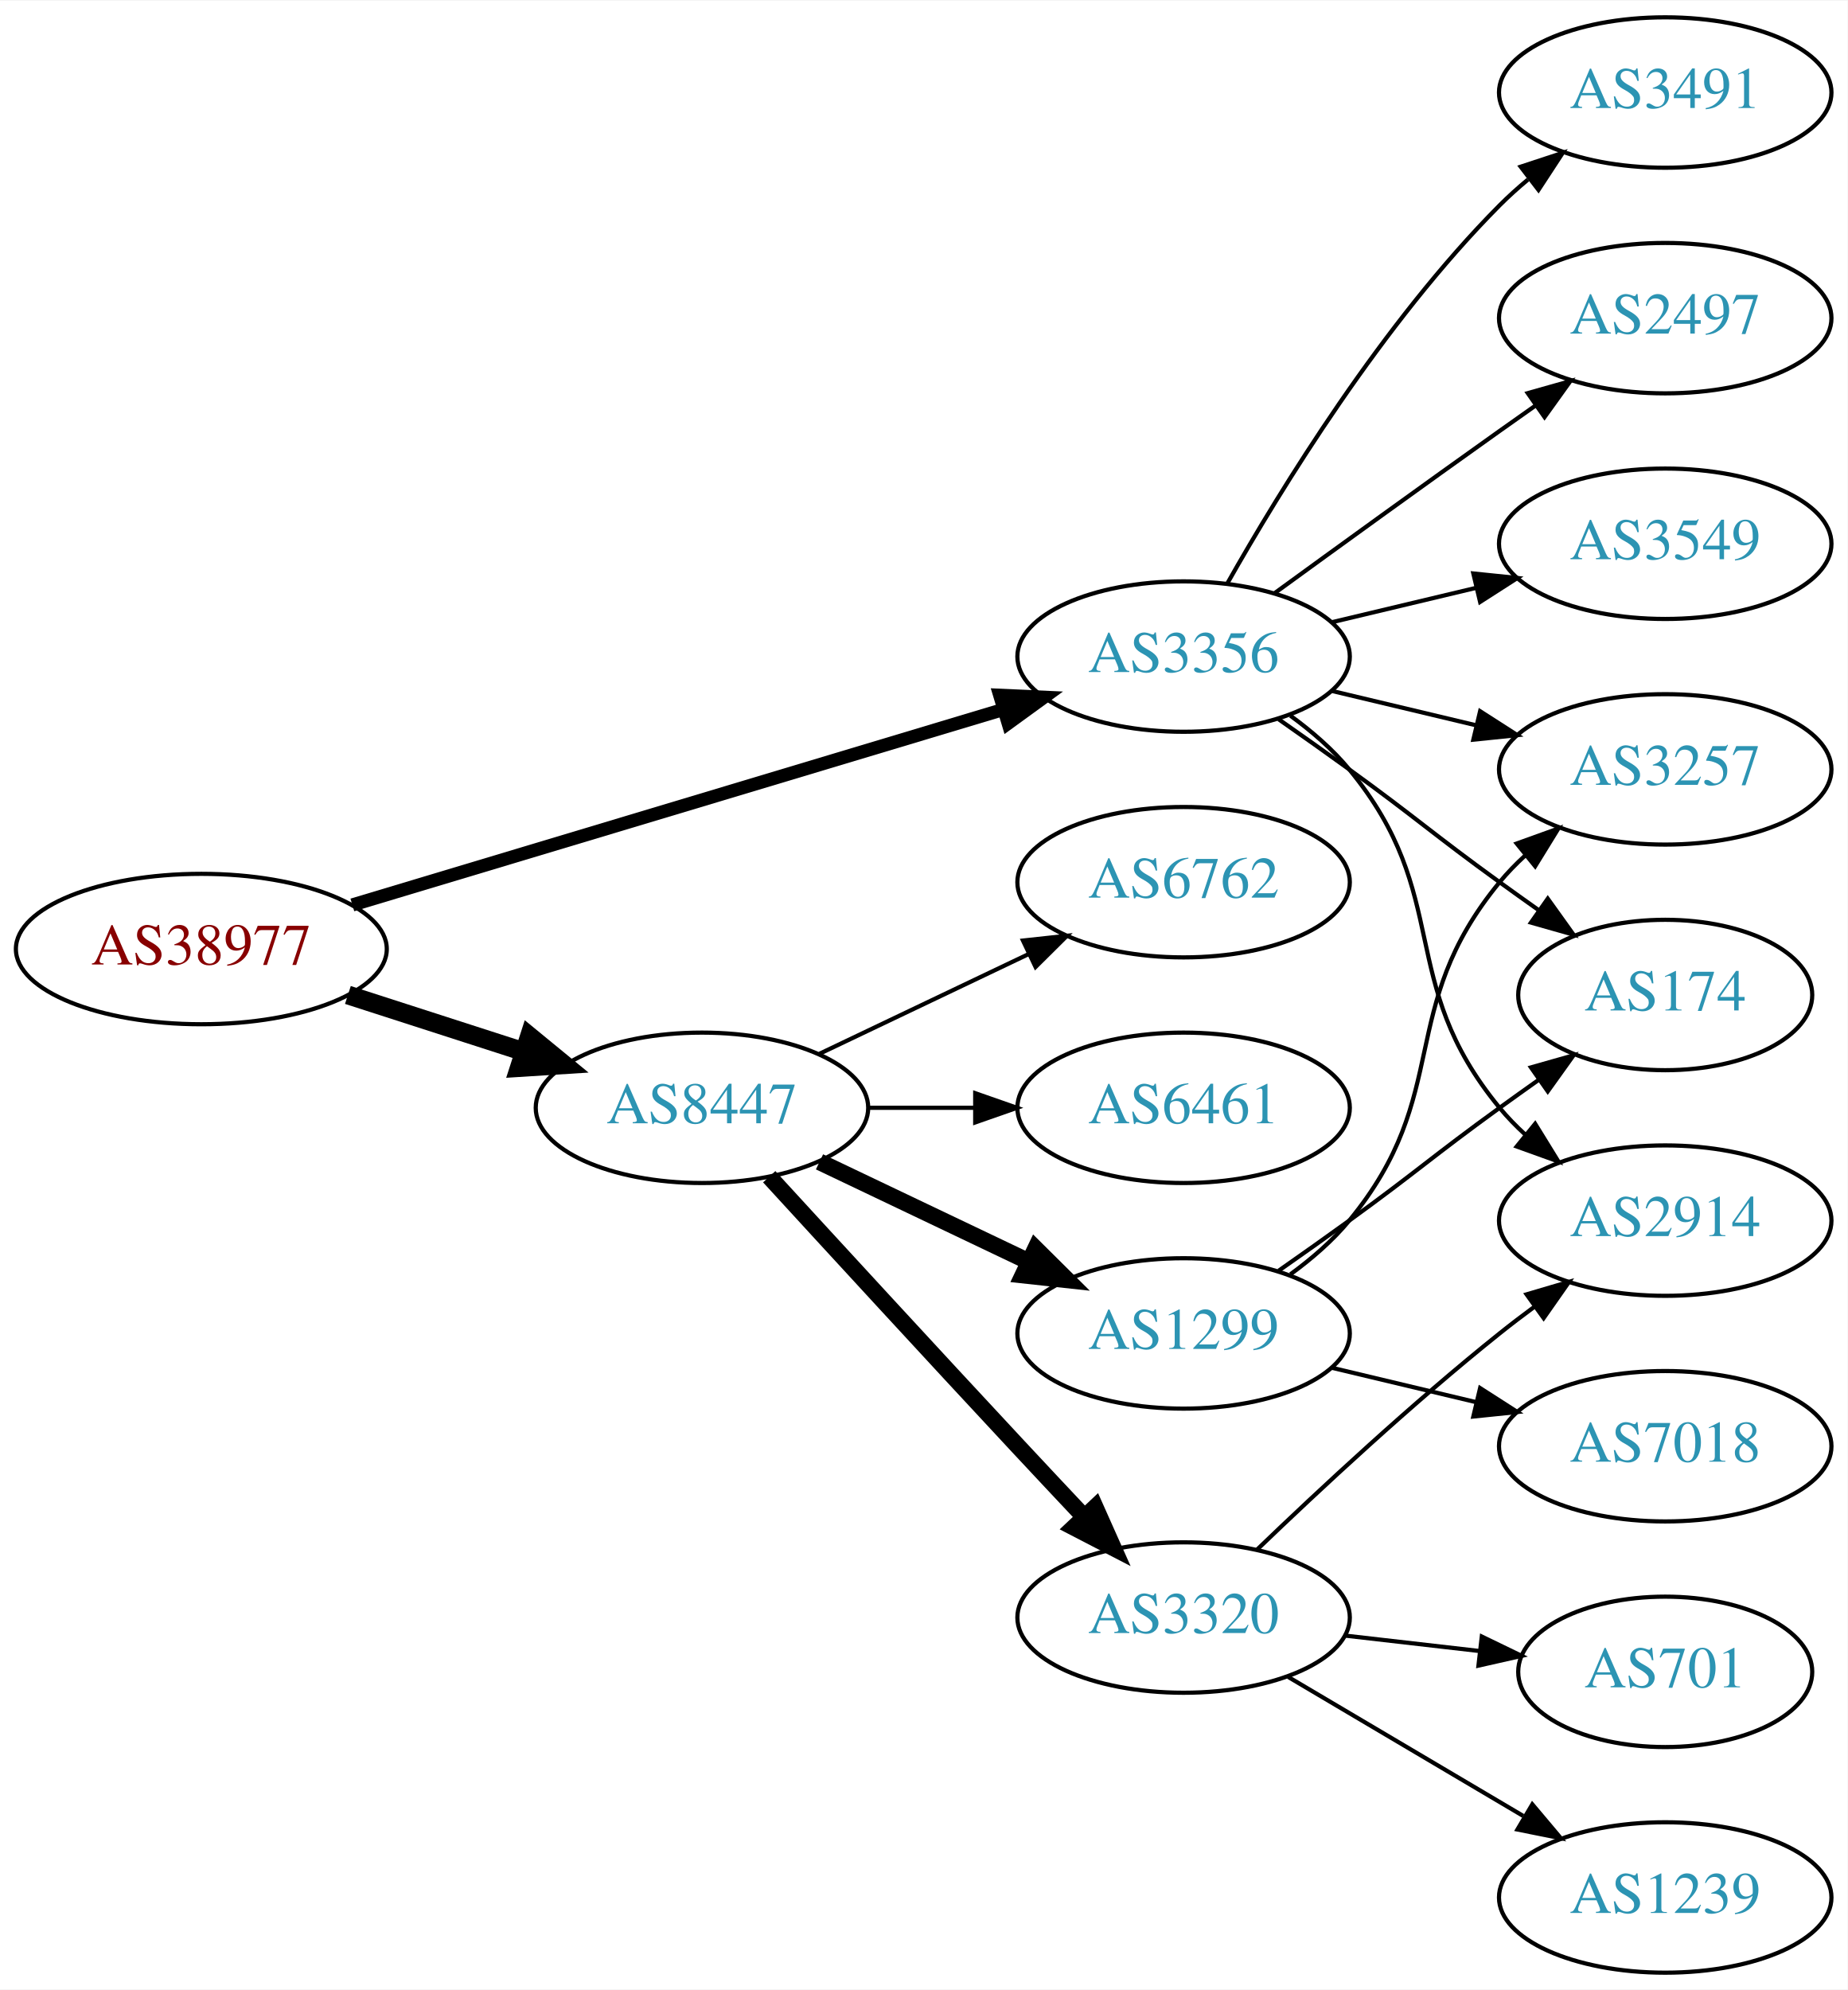
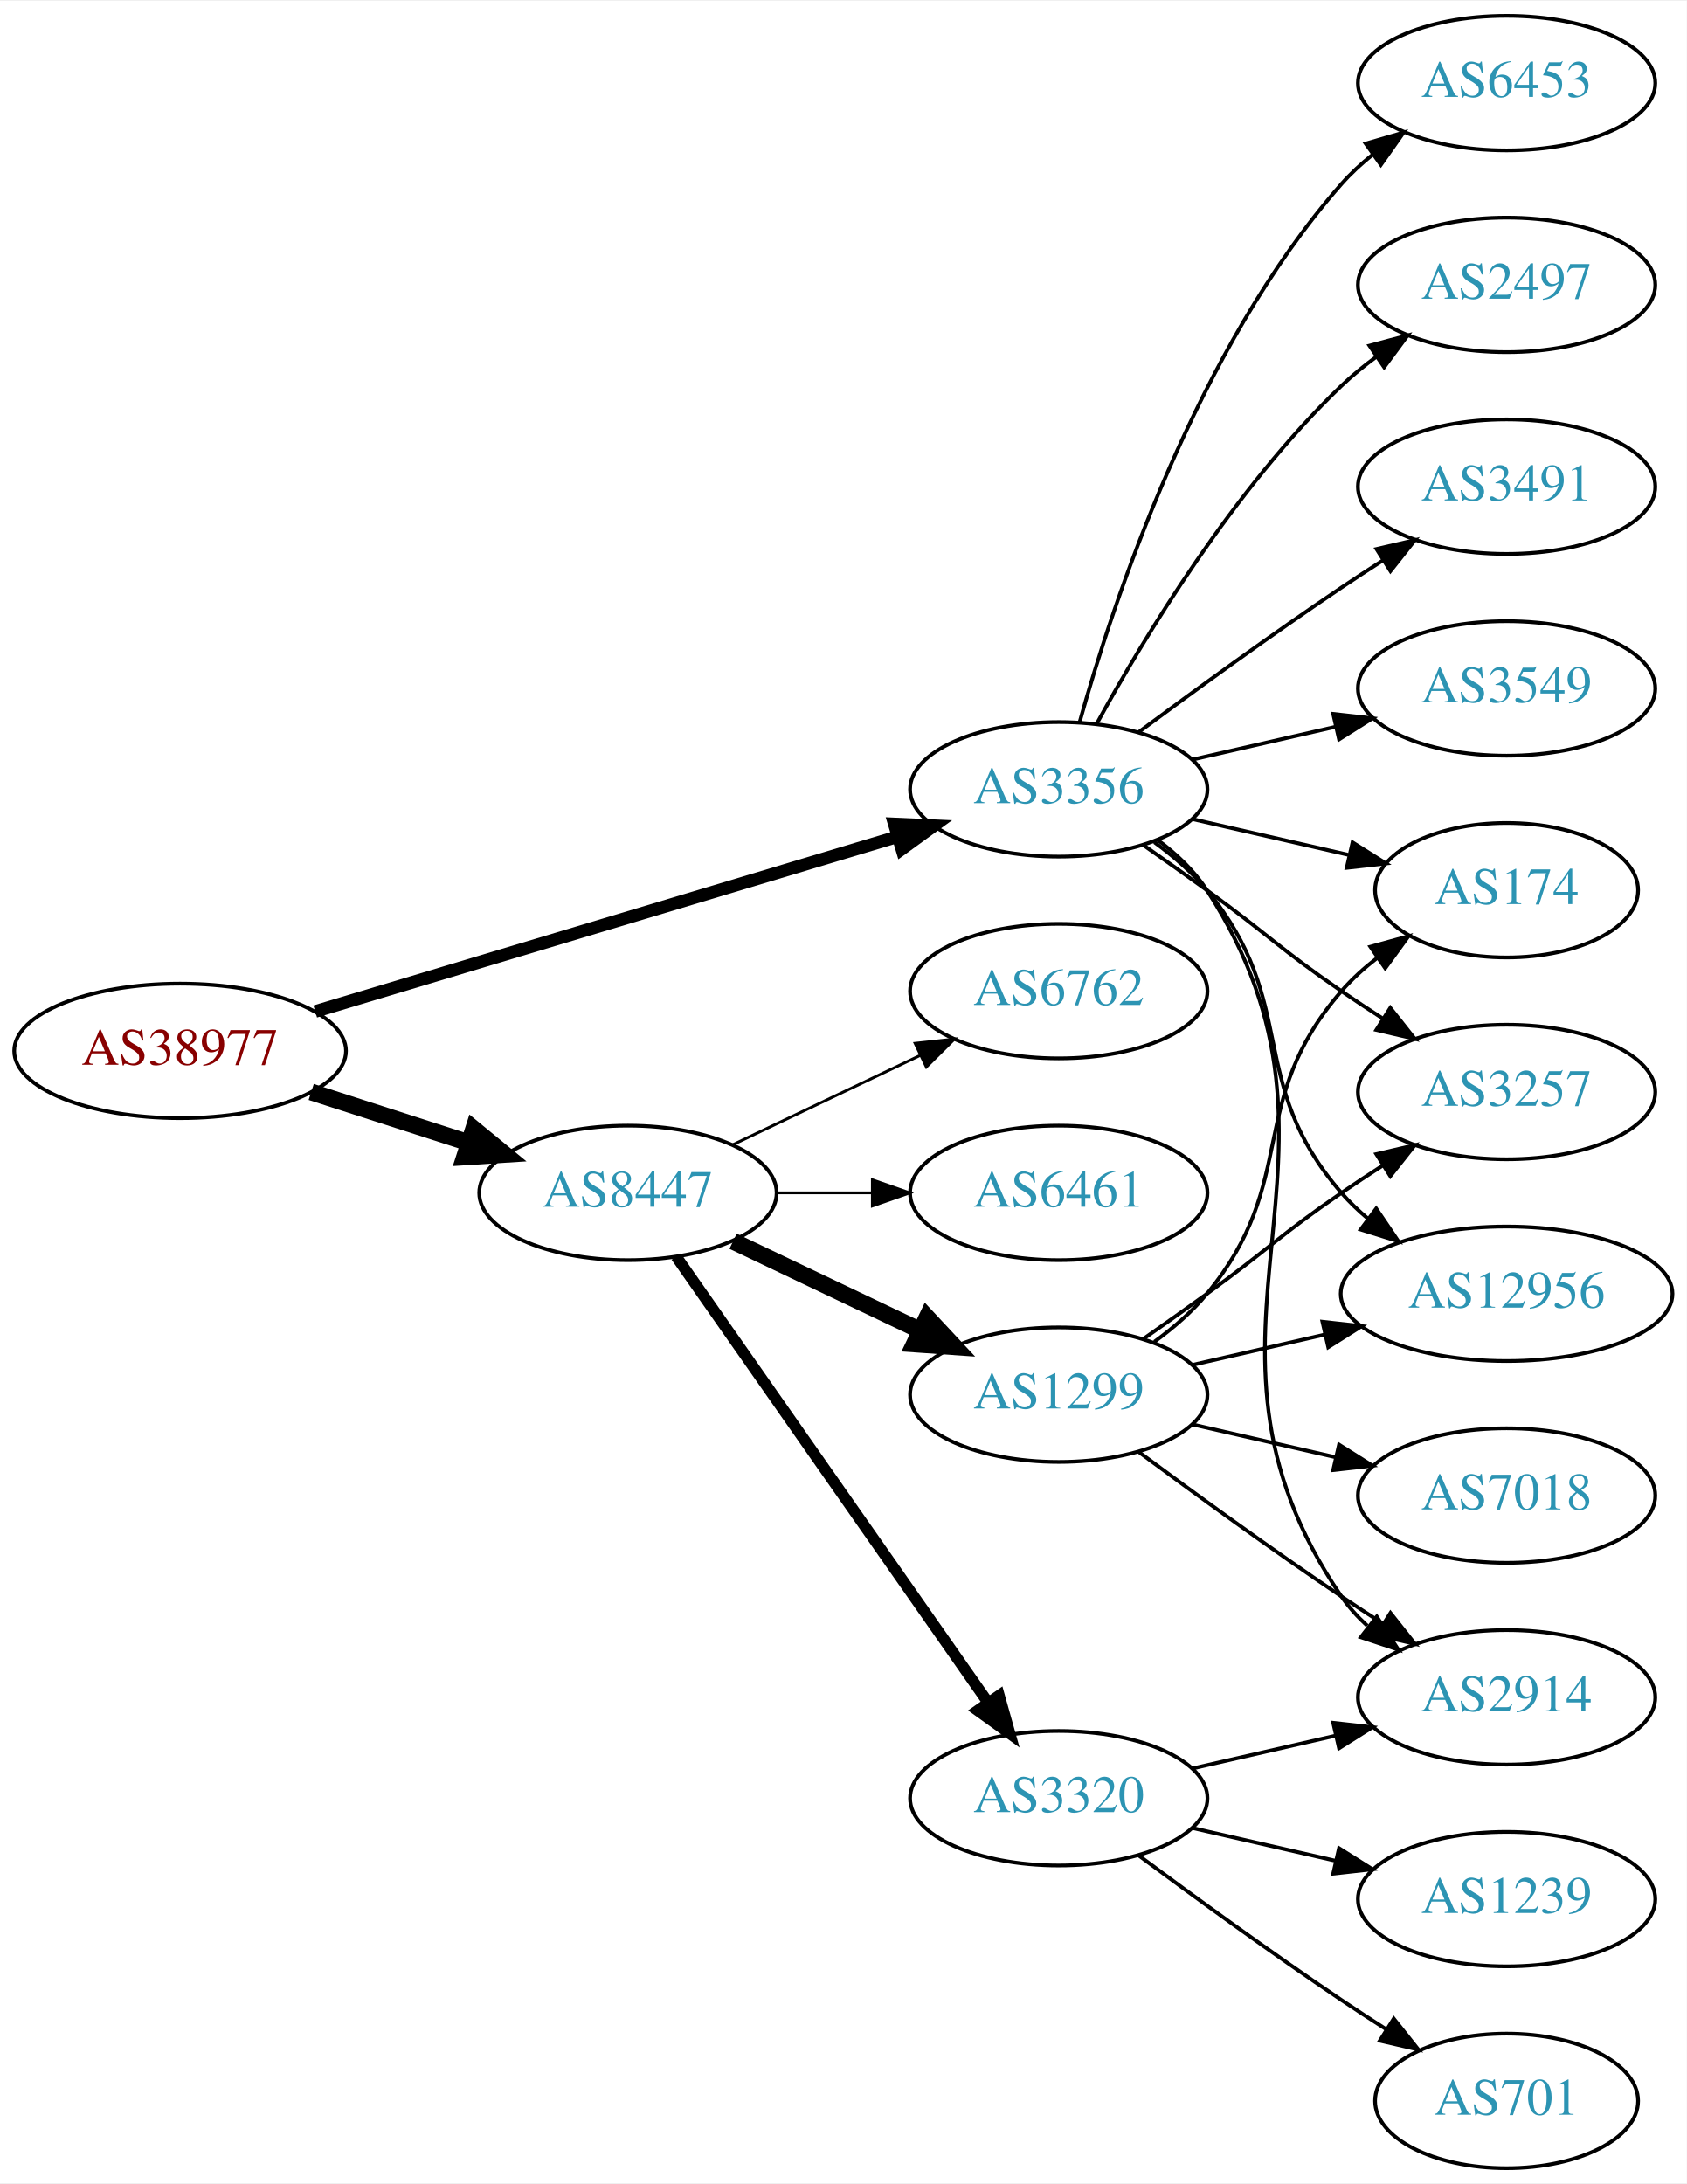
- <svg xmlns="http://www.w3.org/2000/svg" xmlns:xlink="http://www.w3.org/1999/xlink" width="442pt" height="476pt" viewBox="0.00 0.00 442.27 476.00">
-   <g id="graph0" class="graph" transform="scale(1 1) rotate(0) translate(4 472)">
-     <polygon fill="white" stroke="none" points="-4,4 -4,-472 438.271,-472 438.271,4 -4,4" />
+ <svg xmlns="http://www.w3.org/2000/svg" xmlns:xlink="http://www.w3.org/1999/xlink" width="451pt" height="584pt" viewBox="0.00 0.00 451.37 584.00">
+   <g id="graph0" class="graph" transform="scale(1 1) rotate(0) translate(4 580)">
+     <polygon fill="white" stroke="none" points="-4,4 -4,-580 447.37,-580 447.37,4 -4,4" />
    <g id="node1" class="node">
      <g id="a_node1">
        <a xlink:href="/asn/38977" xlink:title="AS38977 ~ Silhouette International Schmied AG [AT]">
-           <ellipse fill="#ffffff" stroke="black" cx="44.196" cy="-245" rx="44.393" ry="18" />
-           <text text-anchor="middle" x="44.196" y="-241.3" font-family="Times,serif" font-size="14.00" fill="#880000">AS38977</text>
+           <ellipse fill="#ffffff" stroke="black" cx="44.196" cy="-299" rx="44.393" ry="18" />
+           <text text-anchor="middle" x="44.196" y="-295.3" font-family="Times,serif" font-size="14.00" fill="#880000">AS38977</text>
        </a>
      </g>
    </g>
    <g id="node2" class="node">
      <g id="a_node2">
        <a xlink:href="/asn/3356" xlink:title="AS3356 ~ Level 3 Parent, LLC [US]">
-           <ellipse fill="#ffffff" stroke="black" cx="279.332" cy="-315" rx="39.794" ry="18" />
-           <text text-anchor="middle" x="279.332" y="-311.3" font-family="Times,serif" font-size="14.00" fill="#2c94b3">AS3356</text>
+           <ellipse fill="#ffffff" stroke="black" cx="279.332" cy="-369" rx="39.794" ry="18" />
+           <text text-anchor="middle" x="279.332" y="-365.3" font-family="Times,serif" font-size="14.00" fill="#2c94b3">AS3356</text>
        </a>
      </g>
    </g>
    <g id="edge1" class="edge">
-       <path fill="none" stroke="black" stroke-width="3.15" d="M80.351,-255.555C122.097,-268.09 191.667,-288.979 236.241,-302.362" />
-       <polygon fill="black" stroke="black" stroke-width="3.15" points="235.318,-305.739 245.902,-305.263 237.331,-299.035 235.318,-305.739" />
+       <path fill="none" stroke="black" stroke-width="3.375" d="M80.351,-309.555C122.097,-322.09 191.667,-342.979 236.241,-356.362" />
+       <polygon fill="black" stroke="black" stroke-width="3.375" points="235.318,-359.739 245.902,-359.263 237.331,-353.035 235.318,-359.739" />
    </g>
    <g id="node3" class="node">
      <g id="a_node3">
        <a xlink:href="/asn/8447" xlink:title="AS8447 ~ A1 Telekom Austria AG [AT]">
-           <ellipse fill="#ffffff" stroke="black" cx="164.039" cy="-207" rx="39.794" ry="18" />
-           <text text-anchor="middle" x="164.039" y="-203.3" font-family="Times,serif" font-size="14.00" fill="#2c94b3">AS8447</text>
+           <ellipse fill="#ffffff" stroke="black" cx="164.039" cy="-261" rx="39.794" ry="18" />
+           <text text-anchor="middle" x="164.039" y="-257.3" font-family="Times,serif" font-size="14.00" fill="#2c94b3">AS8447</text>
        </a>
      </g>
    </g>
    <g id="edge2" class="edge">
-       <path fill="none" stroke="black" stroke-width="4.5" d="M79.281,-234.009C92.409,-229.776 107.55,-224.893 121.318,-220.454" />
-       <polygon fill="black" stroke="black" stroke-width="4.5" points="122.743,-224.131 131.052,-217.315 120.326,-216.636 122.743,-224.131" />
+       <path fill="none" stroke="black" stroke-width="4.5" d="M79.281,-288.009C92.409,-283.776 107.55,-278.893 121.318,-274.454" />
+       <polygon fill="black" stroke="black" stroke-width="4.5" points="122.743,-278.131 131.052,-271.315 120.326,-270.636 122.743,-278.131" />
    </g>
    <g id="node4" class="node">
      <g id="a_node4">
-         <a xlink:href="/asn/3491" xlink:title="AS3491 ~ PCCW Global, Inc. [US]">
-           <ellipse fill="#ffffff" stroke="black" cx="394.625" cy="-450" rx="39.794" ry="18" />
-           <text text-anchor="middle" x="394.625" y="-446.3" font-family="Times,serif" font-size="14.00" fill="#2c94b3">AS3491</text>
+         <a xlink:href="/asn/2914" xlink:title="AS2914 ~ NTT America, Inc. [US]">
+           <ellipse fill="#ffffff" stroke="black" cx="399.174" cy="-126" rx="39.794" ry="18" />
+           <text text-anchor="middle" x="399.174" y="-122.3" font-family="Times,serif" font-size="14.00" fill="#2c94b3">AS2914</text>
        </a>
      </g>
    </g>
    <g id="edge3" class="edge">
-       <path fill="none" stroke="black" d="M289.791,-332.49C302.573,-355.096 327.005,-394.886 354.978,-423 357.089,-425.121 359.385,-427.188 361.77,-429.171" />
-       <polygon fill="black" stroke="black" points="360.023,-432.242 370.086,-435.556 364.286,-426.69 360.023,-432.242" />
+       <path fill="none" stroke="black" d="M305.768,-355.47C310.818,-351.722 315.597,-347.221 318.978,-342 365.453,-270.222 306.682,-223.566 354.978,-153 356.926,-150.154 359.283,-147.548 361.879,-145.176" />
+       <polygon fill="black" stroke="black" points="364.431,-147.628 370.215,-138.751 360.158,-142.083 364.431,-147.628" />
    </g>
    <g id="node5" class="node">
      <g id="a_node5">
-         <a xlink:href="/asn/2497" xlink:title="AS2497 ~ Internet Initiative Japan Inc. [JP]">
-           <ellipse fill="#ffffff" stroke="black" cx="394.625" cy="-396" rx="39.794" ry="18" />
-           <text text-anchor="middle" x="394.625" y="-392.3" font-family="Times,serif" font-size="14.00" fill="#2c94b3">AS2497</text>
+         <a xlink:href="/asn/12956" xlink:title="AS12956 ~ TELXIUS [ES]">
+           <ellipse fill="#ffffff" stroke="black" cx="399.174" cy="-234" rx="44.393" ry="18" />
+           <text text-anchor="middle" x="399.174" y="-230.3" font-family="Times,serif" font-size="14.00" fill="#2c94b3">AS12956</text>
        </a>
      </g>
    </g>
    <g id="edge4" class="edge">
-       <path fill="none" stroke="black" d="M301.18,-330.222C316.114,-341.091 336.727,-356.025 354.978,-369 357.799,-371.005 360.742,-373.085 363.69,-375.159" />
-       <polygon fill="black" stroke="black" points="361.717,-378.05 371.914,-380.926 365.736,-372.319 361.717,-378.05" />
+       <path fill="none" stroke="black" d="M304.912,-354.844C310.007,-351.128 315.02,-346.799 318.978,-342 344.043,-311.606 329.144,-290.742 354.978,-261 357.124,-258.53 359.552,-256.209 362.135,-254.047" />
+       <polygon fill="black" stroke="black" points="364.281,-256.814 370.227,-248.044 360.11,-251.192 364.281,-256.814" />
    </g>
    <g id="node6" class="node">
      <g id="a_node6">
-         <a xlink:href="/asn/3257" xlink:title="AS3257 ~ GTT [DE]">
-           <ellipse fill="#ffffff" stroke="black" cx="394.625" cy="-288" rx="39.794" ry="18" />
-           <text text-anchor="middle" x="394.625" y="-284.3" font-family="Times,serif" font-size="14.00" fill="#2c94b3">AS3257</text>
+         <a xlink:href="/asn/174" xlink:title="AS174 ~ Cogent Communications [US]">
+           <ellipse fill="#ffffff" stroke="black" cx="399.174" cy="-342" rx="35.194" ry="18" />
+           <text text-anchor="middle" x="399.174" y="-338.3" font-family="Times,serif" font-size="14.00" fill="#2c94b3">AS174</text>
        </a>
      </g>
    </g>
    <g id="edge5" class="edge">
-       <path fill="none" stroke="black" d="M314.939,-306.752C325.81,-304.162 337.964,-301.265 349.407,-298.538" />
-       <polygon fill="black" stroke="black" points="350.313,-301.92 359.229,-296.197 348.69,-295.111 350.313,-301.92" />
+       <path fill="none" stroke="black" d="M315.051,-361.045C328.143,-358.045 343.166,-354.604 356.806,-351.478" />
+       <polygon fill="black" stroke="black" points="357.948,-354.807 366.914,-349.162 356.384,-347.984 357.948,-354.807" />
    </g>
    <g id="node7" class="node">
      <g id="a_node7">
-         <a xlink:href="/asn/174" xlink:title="AS174 ~ Cogent Communications [US]">
-           <ellipse fill="#ffffff" stroke="black" cx="394.625" cy="-234" rx="35.194" ry="18" />
-           <text text-anchor="middle" x="394.625" y="-230.3" font-family="Times,serif" font-size="14.00" fill="#2c94b3">AS174</text>
+         <a xlink:href="/asn/2497" xlink:title="AS2497 ~ Internet Initiative Japan Inc. [JP]">
+           <ellipse fill="#ffffff" stroke="black" cx="399.174" cy="-504" rx="39.794" ry="18" />
+           <text text-anchor="middle" x="399.174" y="-500.3" font-family="Times,serif" font-size="14.00" fill="#2c94b3">AS2497</text>
        </a>
      </g>
    </g>
    <g id="edge6" class="edge">
-       <path fill="none" stroke="black" d="M302.089,-299.991C307.623,-296.121 313.542,-291.936 318.978,-288 335.178,-276.271 338.778,-272.729 354.978,-261 358.007,-258.807 361.186,-256.537 364.364,-254.287" />
-       <polygon fill="black" stroke="black" points="366.506,-257.059 372.675,-248.445 362.481,-251.333 366.506,-257.059" />
+       <path fill="none" stroke="black" d="M289.573,-386.713C302.118,-409.561 326.295,-449.611 354.978,-477 357.846,-479.739 361.035,-482.347 364.344,-484.785" />
+       <polygon fill="black" stroke="black" points="362.468,-487.742 372.704,-490.477 366.407,-481.956 362.468,-487.742" />
    </g>
    <g id="node8" class="node">
      <g id="a_node8">
-         <a xlink:href="/asn/2914" xlink:title="AS2914 ~ NTT America, Inc. [US]">
-           <ellipse fill="#ffffff" stroke="black" cx="394.625" cy="-180" rx="39.794" ry="18" />
-           <text text-anchor="middle" x="394.625" y="-176.3" font-family="Times,serif" font-size="14.00" fill="#2c94b3">AS2914</text>
+         <a xlink:href="/asn/3491" xlink:title="AS3491 ~ PCCW Global, Inc. [US]">
+           <ellipse fill="#ffffff" stroke="black" cx="399.174" cy="-450" rx="39.794" ry="18" />
+           <text text-anchor="middle" x="399.174" y="-446.3" font-family="Times,serif" font-size="14.00" fill="#2c94b3">AS3491</text>
        </a>
      </g>
    </g>
    <g id="edge7" class="edge">
-       <path fill="none" stroke="black" d="M304.912,-300.844C310.007,-297.128 315.02,-292.799 318.978,-288 344.043,-257.606 329.913,-237.394 354.978,-207 356.833,-204.75 358.92,-202.604 361.139,-200.576" />
-       <polygon fill="black" stroke="black" points="363.488,-203.177 369.044,-194.156 359.075,-197.744 363.488,-203.177" />
+       <path fill="none" stroke="black" d="M300.662,-384.277C315.524,-395.304 336.269,-410.407 354.978,-423 358.527,-425.389 362.277,-427.839 366.026,-430.242" />
+       <polygon fill="black" stroke="black" points="364.352,-433.325 374.674,-435.712 368.094,-427.409 364.352,-433.325" />
    </g>
    <g id="node9" class="node">
      <g id="a_node9">
-         <a xlink:href="/asn/3549" xlink:title="AS3549 ~ Level 3 Parent, LLC [US]">
-           <ellipse fill="#ffffff" stroke="black" cx="394.625" cy="-342" rx="39.794" ry="18" />
-           <text text-anchor="middle" x="394.625" y="-338.3" font-family="Times,serif" font-size="14.00" fill="#2c94b3">AS3549</text>
+         <a xlink:href="/asn/3257" xlink:title="AS3257 ~ GTT [DE]">
+           <ellipse fill="#ffffff" stroke="black" cx="399.174" cy="-288" rx="39.794" ry="18" />
+           <text text-anchor="middle" x="399.174" y="-284.3" font-family="Times,serif" font-size="14.00" fill="#2c94b3">AS3257</text>
        </a>
      </g>
    </g>
    <g id="edge8" class="edge">
-       <path fill="none" stroke="black" d="M314.939,-323.248C325.81,-325.838 337.964,-328.735 349.407,-331.462" />
-       <polygon fill="black" stroke="black" points="348.69,-334.889 359.229,-333.803 350.313,-328.08 348.69,-334.889" />
+       <path fill="none" stroke="black" d="M302.089,-353.991C307.623,-350.121 313.542,-345.936 318.978,-342 335.178,-330.271 338.483,-326.311 354.978,-315 358.506,-312.581 362.244,-310.111 365.985,-307.698" />
+       <polygon fill="black" stroke="black" points="368.057,-310.528 374.626,-302.216 364.307,-304.618 368.057,-310.528" />
    </g>
    <g id="node10" class="node">
      <g id="a_node10">
-         <a xlink:href="/asn/3320" xlink:title="AS3320 ~ DTAG [DE]">
-           <ellipse fill="#ffffff" stroke="black" cx="279.332" cy="-85" rx="39.794" ry="18" />
-           <text text-anchor="middle" x="279.332" y="-81.3" font-family="Times,serif" font-size="14.00" fill="#2c94b3">AS3320</text>
+         <a xlink:href="/asn/3549" xlink:title="AS3549 ~ Level 3 Parent, LLC [US]">
+           <ellipse fill="#ffffff" stroke="black" cx="399.174" cy="-396" rx="39.794" ry="18" />
+           <text text-anchor="middle" x="399.174" y="-392.3" font-family="Times,serif" font-size="14.00" fill="#2c94b3">AS3549</text>
        </a>
      </g>
    </g>
    <g id="edge9" class="edge">
-       <path fill="none" stroke="black" stroke-width="4" d="M180.139,-190.506C195.179,-174.102 218.954,-148.243 239.685,-126 244.82,-120.49 250.363,-114.586 255.603,-109.022" />
-       <polygon fill="black" stroke="black" stroke-width="4" points="258.179,-111.392 262.494,-101.716 253.087,-106.589 258.179,-111.392" />
+       <path fill="none" stroke="black" d="M315.051,-376.955C327.051,-379.704 340.672,-382.825 353.364,-385.733" />
+       <polygon fill="black" stroke="black" points="352.767,-389.187 363.296,-388.009 354.33,-382.364 352.767,-389.187" />
    </g>
    <g id="node11" class="node">
      <g id="a_node11">
-         <a xlink:href="/asn/6762" xlink:title="AS6762 ~ TELECOM ITALIA SPARKLE S.p.A. [IT]">
-           <ellipse fill="#ffffff" stroke="black" cx="279.332" cy="-261" rx="39.794" ry="18" />
-           <text text-anchor="middle" x="279.332" y="-257.3" font-family="Times,serif" font-size="14.00" fill="#2c94b3">AS6762</text>
+         <a xlink:href="/asn/6453" xlink:title="AS6453 ~ TATA COMMUNICATIONS (AMERICA) INC [US]">
+           <ellipse fill="#ffffff" stroke="black" cx="399.174" cy="-558" rx="39.794" ry="18" />
+           <text text-anchor="middle" x="399.174" y="-554.3" font-family="Times,serif" font-size="14.00" fill="#2c94b3">AS6453</text>
        </a>
      </g>
    </g>
    <g id="edge10" class="edge">
-       <path fill="none" stroke="black" d="M192.175,-219.934C207.169,-227.081 225.99,-236.052 242.213,-243.785" />
-       <polygon fill="black" stroke="black" points="240.884,-247.028 251.417,-248.171 243.895,-240.709 240.884,-247.028" />
+       <path fill="none" stroke="black" d="M284.904,-386.946C293.81,-418.995 316.094,-486.842 354.978,-531 357.462,-533.821 360.312,-536.449 363.337,-538.871" />
+       <polygon fill="black" stroke="black" points="361.455,-541.828 371.627,-544.791 365.523,-536.131 361.455,-541.828" />
    </g>
    <g id="node12" class="node">
      <g id="a_node12">
        <a xlink:href="/asn/1299" xlink:title="AS1299 ~ Telia Carrier [EU]">
-           <ellipse fill="#ffffff" stroke="black" cx="279.332" cy="-153" rx="39.794" ry="18" />
-           <text text-anchor="middle" x="279.332" y="-149.3" font-family="Times,serif" font-size="14.00" fill="#2c94b3">AS1299</text>
+           <ellipse fill="#ffffff" stroke="black" cx="279.332" cy="-207" rx="39.794" ry="18" />
+           <text text-anchor="middle" x="279.332" y="-203.3" font-family="Times,serif" font-size="14.00" fill="#2c94b3">AS1299</text>
        </a>
      </g>
    </g>
    <g id="edge11" class="edge">
-       <path fill="none" stroke="black" stroke-width="4" d="M192.175,-194.066C207.169,-186.919 225.99,-177.948 242.213,-170.215" />
-       <polygon fill="black" stroke="black" stroke-width="4" points="243.895,-173.291 251.417,-165.829 240.884,-166.972 243.895,-173.291" />
+       <path fill="none" stroke="black" stroke-width="4.5" d="M192.175,-248.066C207.169,-240.919 225.99,-231.948 242.213,-224.215" />
+       <polygon fill="black" stroke="black" stroke-width="4.5" points="244.084,-227.686 251.417,-219.829 240.695,-220.577 244.084,-227.686" />
    </g>
    <g id="node13" class="node">
      <g id="a_node13">
        <a xlink:href="/asn/6461" xlink:title="AS6461 ~ Zayo Bandwidth [US]">
-           <ellipse fill="#ffffff" stroke="black" cx="279.332" cy="-207" rx="39.794" ry="18" />
-           <text text-anchor="middle" x="279.332" y="-203.3" font-family="Times,serif" font-size="14.00" fill="#2c94b3">AS6461</text>
+           <ellipse fill="#ffffff" stroke="black" cx="279.332" cy="-261" rx="39.794" ry="18" />
+           <text text-anchor="middle" x="279.332" y="-257.3" font-family="Times,serif" font-size="14.00" fill="#2c94b3">AS6461</text>
        </a>
      </g>
    </g>
    <g id="edge12" class="edge">
-       <path fill="none" stroke="black" d="M203.711,-207C211.914,-207 220.678,-207 229.21,-207" />
-       <polygon fill="black" stroke="black" points="229.449,-210.5 239.449,-207 229.449,-203.5 229.449,-210.5" />
-     </g>
-     <g id="edge13" class="edge">
-       <path fill="none" stroke="black" d="M296.975,-101.312C311.751,-115.51 334.164,-136.363 354.978,-153 357.681,-155.161 360.546,-157.344 363.444,-159.484" />
-       <polygon fill="black" stroke="black" points="361.436,-162.35 371.599,-165.344 365.521,-156.666 361.436,-162.35" />
+       <path fill="none" stroke="black" stroke-width="0.75" d="M203.711,-261C211.914,-261 220.678,-261 229.21,-261" />
+       <polygon fill="black" stroke="black" stroke-width="0.75" points="229.449,-264.5 239.449,-261 229.449,-257.5 229.449,-264.5" />
    </g>
    <g id="node14" class="node">
      <g id="a_node14">
-         <a xlink:href="/asn/701" xlink:title="AS701 ~ UUNET [US]">
-           <ellipse fill="#ffffff" stroke="black" cx="394.625" cy="-72" rx="35.194" ry="18" />
-           <text text-anchor="middle" x="394.625" y="-68.3" font-family="Times,serif" font-size="14.00" fill="#2c94b3">AS701</text>
-         </a>
-       </g>
-     </g>
-     <g id="edge14" class="edge">
-       <path fill="none" stroke="black" d="M318.057,-80.671C328.291,-79.497 339.457,-78.216 349.988,-77.007" />
-       <polygon fill="black" stroke="black" points="350.715,-80.447 360.25,-75.83 349.917,-73.493 350.715,-80.447" />
+         <a xlink:href="/asn/6762" xlink:title="AS6762 ~ TELECOM ITALIA SPARKLE S.p.A. [IT]">
+           <ellipse fill="#ffffff" stroke="black" cx="279.332" cy="-315" rx="39.794" ry="18" />
+           <text text-anchor="middle" x="279.332" y="-311.3" font-family="Times,serif" font-size="14.00" fill="#2c94b3">AS6762</text>
+         </a>
+       </g>
+     </g>
+     <g id="edge13" class="edge">
+       <path fill="none" stroke="black" stroke-width="0.75" d="M192.175,-273.934C207.169,-281.081 225.99,-290.052 242.213,-297.785" />
+       <polygon fill="black" stroke="black" stroke-width="0.75" points="240.884,-301.028 251.417,-302.171 243.895,-294.709 240.884,-301.028" />
    </g>
    <g id="node15" class="node">
      <g id="a_node15">
-         <a xlink:href="/asn/1239" xlink:title="AS1239 ~ Sprint [US]">
-           <ellipse fill="#ffffff" stroke="black" cx="394.625" cy="-18" rx="39.794" ry="18" />
-           <text text-anchor="middle" x="394.625" y="-14.3" font-family="Times,serif" font-size="14.00" fill="#2c94b3">AS1239</text>
-         </a>
-       </g>
+         <a xlink:href="/asn/3320" xlink:title="AS3320 ~ DTAG [DE]">
+           <ellipse fill="#ffffff" stroke="black" cx="279.332" cy="-99" rx="39.794" ry="18" />
+           <text text-anchor="middle" x="279.332" y="-95.3" font-family="Times,serif" font-size="14.00" fill="#2c94b3">AS3320</text>
+         </a>
+       </g>
+     </g>
+     <g id="edge14" class="edge">
+       <path fill="none" stroke="black" stroke-width="3" d="M176.949,-243.969C196.871,-215.483 237.06,-158.015 260.41,-124.626" />
+       <polygon fill="black" stroke="black" stroke-width="3" points="263.377,-126.491 266.24,-116.29 257.641,-122.479 263.377,-126.491" />
+     </g>
+     <g id="edge18" class="edge">
+       <path fill="none" stroke="black" d="M300.662,-191.723C315.524,-180.696 336.269,-165.593 354.978,-153 358.527,-150.611 362.277,-148.161 366.026,-145.758" />
+       <polygon fill="black" stroke="black" points="368.094,-148.591 374.674,-140.288 364.352,-142.675 368.094,-148.591" />
    </g>
    <g id="edge15" class="edge">
-       <path fill="none" stroke="black" d="M304.358,-70.791C320.73,-61.109 342.618,-48.165 360.622,-37.518" />
-       <polygon fill="black" stroke="black" points="362.807,-40.291 369.633,-32.188 359.244,-34.266 362.807,-40.291" />
-     </g>
-     <g id="edge16" class="edge">
-       <path fill="none" stroke="black" d="M304.912,-167.156C310.007,-170.872 315.02,-175.201 318.978,-180 344.043,-210.394 329.913,-230.606 354.978,-261 356.833,-263.25 358.92,-265.396 361.139,-267.424" />
-       <polygon fill="black" stroke="black" points="359.075,-270.256 369.044,-273.844 363.488,-264.823 359.075,-270.256" />
+       <path fill="none" stroke="black" d="M315.051,-214.955C326.189,-217.507 338.725,-220.379 350.618,-223.104" />
+       <polygon fill="black" stroke="black" points="349.883,-226.526 360.412,-225.348 351.446,-219.703 349.883,-226.526" />
    </g>
    <g id="edge17" class="edge">
-       <path fill="none" stroke="black" d="M302.089,-168.009C307.623,-171.879 313.542,-176.064 318.978,-180 335.178,-191.729 338.778,-195.271 354.978,-207 358.007,-209.193 361.186,-211.463 364.364,-213.713" />
-       <polygon fill="black" stroke="black" points="362.481,-216.667 372.675,-219.555 366.506,-210.941 362.481,-216.667" />
+       <path fill="none" stroke="black" d="M304.912,-221.156C310.007,-224.872 315.02,-229.201 318.978,-234 344.043,-264.394 329.144,-285.258 354.978,-315 357.784,-318.23 361.071,-321.203 364.559,-323.902" />
+       <polygon fill="black" stroke="black" points="362.71,-326.879 372.925,-329.69 366.693,-321.122 362.71,-326.879" />
+     </g>
+     <g id="edge19" class="edge">
+       <path fill="none" stroke="black" d="M302.089,-222.009C307.623,-225.879 313.542,-230.064 318.978,-234 335.178,-245.729 338.483,-249.689 354.978,-261 358.506,-263.419 362.244,-265.889 365.985,-268.302" />
+       <polygon fill="black" stroke="black" points="364.307,-271.382 374.626,-273.784 368.057,-265.472 364.307,-271.382" />
    </g>
    <g id="node16" class="node">
      <g id="a_node16">
        <a xlink:href="/asn/7018" xlink:title="AS7018 ~ AT&amp;T Services, Inc. [US]">
-           <ellipse fill="#ffffff" stroke="black" cx="394.625" cy="-126" rx="39.794" ry="18" />
-           <text text-anchor="middle" x="394.625" y="-122.3" font-family="Times,serif" font-size="14.00" fill="#2c94b3">AS7018</text>
-         </a>
-       </g>
-     </g>
-     <g id="edge18" class="edge">
-       <path fill="none" stroke="black" d="M314.939,-144.752C325.81,-142.162 337.964,-139.265 349.407,-136.538" />
-       <polygon fill="black" stroke="black" points="350.313,-139.92 359.229,-134.197 348.69,-133.111 350.313,-139.92" />
+           <ellipse fill="#ffffff" stroke="black" cx="399.174" cy="-180" rx="39.794" ry="18" />
+           <text text-anchor="middle" x="399.174" y="-176.3" font-family="Times,serif" font-size="14.00" fill="#2c94b3">AS7018</text>
+         </a>
+       </g>
+     </g>
+     <g id="edge16" class="edge">
+       <path fill="none" stroke="black" d="M315.051,-199.045C327.051,-196.296 340.672,-193.175 353.364,-190.267" />
+       <polygon fill="black" stroke="black" points="354.33,-193.636 363.296,-187.991 352.767,-186.813 354.33,-193.636" />
+     </g>
+     <g id="edge21" class="edge">
+       <path fill="none" stroke="black" d="M315.051,-106.955C327.051,-109.704 340.672,-112.825 353.364,-115.733" />
+       <polygon fill="black" stroke="black" points="352.767,-119.187 363.296,-118.009 354.33,-112.364 352.767,-119.187" />
+     </g>
+     <g id="node17" class="node">
+       <g id="a_node17">
+         <a xlink:href="/asn/701" xlink:title="AS701 ~ UUNET [US]">
+           <ellipse fill="#ffffff" stroke="black" cx="399.174" cy="-18" rx="35.194" ry="18" />
+           <text text-anchor="middle" x="399.174" y="-14.3" font-family="Times,serif" font-size="14.00" fill="#2c94b3">AS701</text>
+         </a>
+       </g>
+     </g>
+     <g id="edge20" class="edge">
+       <path fill="none" stroke="black" d="M300.662,-83.723C315.524,-72.696 336.269,-57.593 354.978,-45 358.795,-42.431 362.845,-39.79 366.876,-37.214" />
+       <polygon fill="black" stroke="black" points="368.98,-40.025 375.57,-31.729 365.245,-34.105 368.98,-40.025" />
+     </g>
+     <g id="node18" class="node">
+       <g id="a_node18">
+         <a xlink:href="/asn/1239" xlink:title="AS1239 ~ Sprint [US]">
+           <ellipse fill="#ffffff" stroke="black" cx="399.174" cy="-72" rx="39.794" ry="18" />
+           <text text-anchor="middle" x="399.174" y="-68.3" font-family="Times,serif" font-size="14.00" fill="#2c94b3">AS1239</text>
+         </a>
+       </g>
+     </g>
+     <g id="edge22" class="edge">
+       <path fill="none" stroke="black" d="M315.051,-91.045C327.051,-88.296 340.672,-85.175 353.364,-82.267" />
+       <polygon fill="black" stroke="black" points="354.33,-85.636 363.296,-79.991 352.767,-78.813 354.33,-85.636" />
    </g>
  </g>
</svg>
